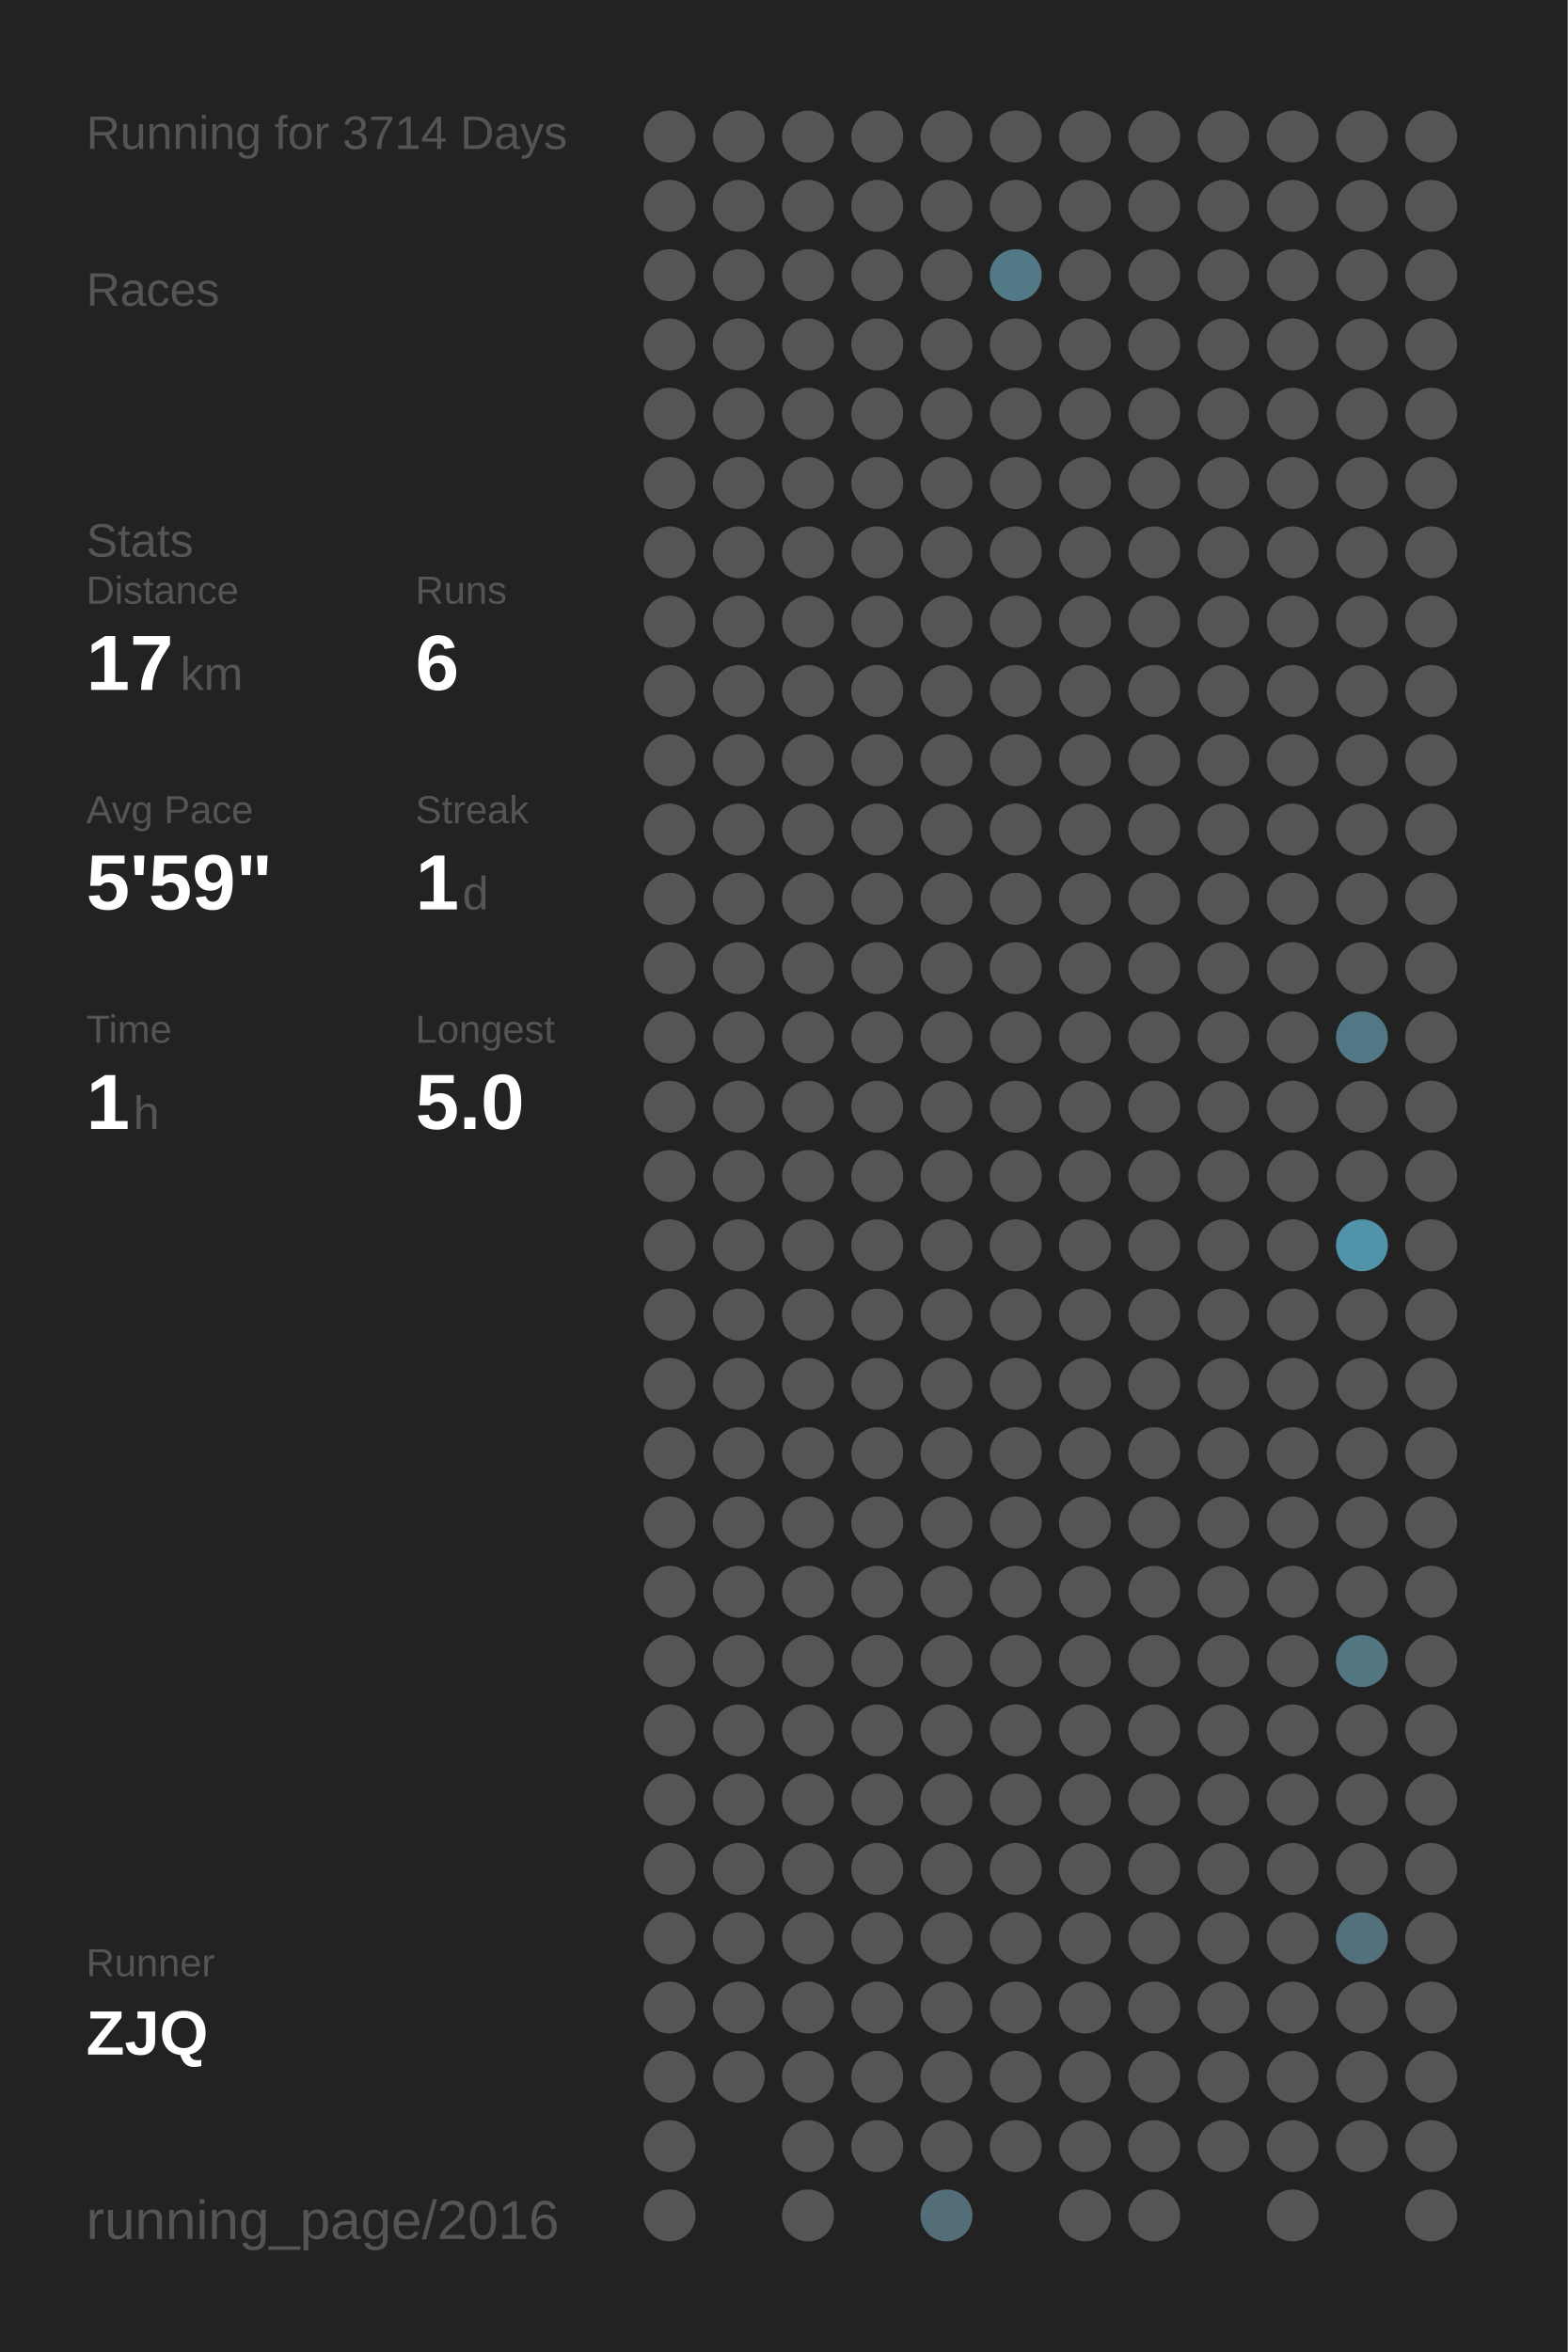
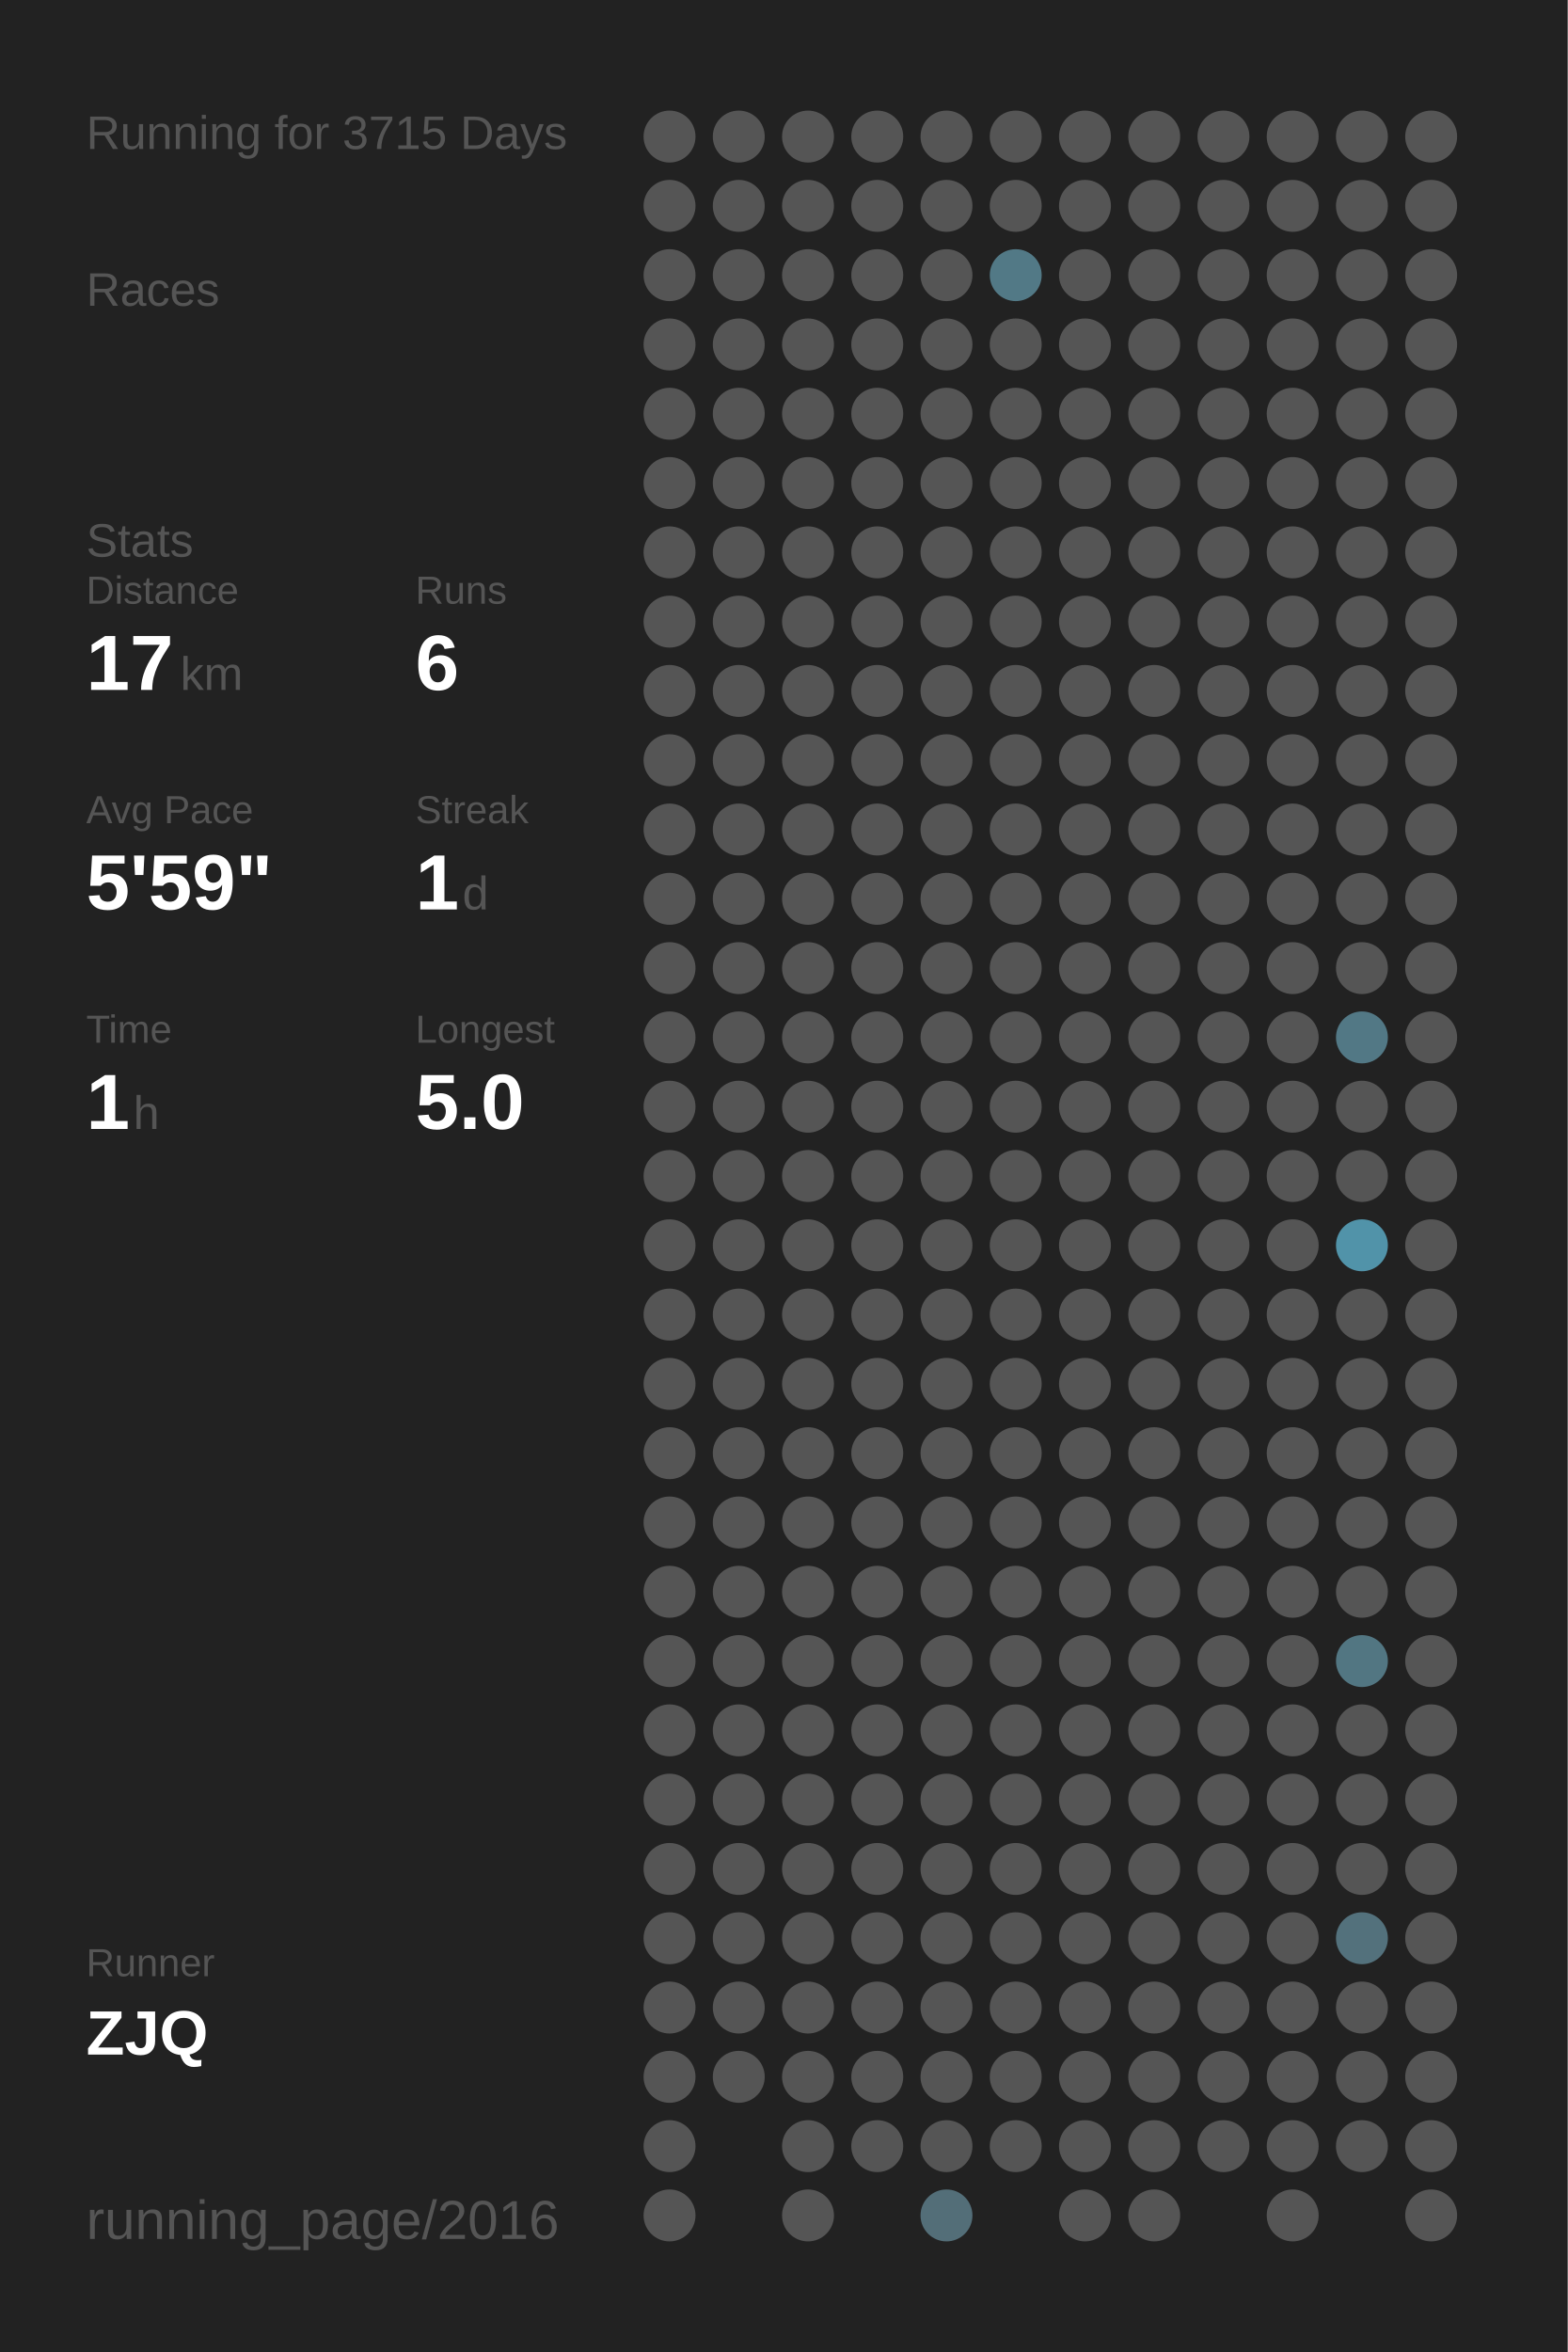
<svg xmlns="http://www.w3.org/2000/svg" baseProfile="full" height="300mm" version="1.1" viewBox="0,0,200,300" width="200mm">
  <defs />
  <rect fill="#222222" height="300" width="200" x="0" y="0" />
-   <text fill="#555555" style="font-size:6px; font-family:Arial;" x="11" y="19">Running for 3714 Days</text>
+   <text fill="#555555" style="font-size:6px; font-family:Arial;" x="11" y="19">Running for 3715 Days</text>
  <text fill="#555555" style="font-size:6px; font-family:Arial;" x="11" y="39">Races</text>
  <text fill="#555555" style="font-size:6px; font-family:Arial;" x="11" y="71">Stats</text>
  <text fill="#555555" style="font-size:5px; font-family:Arial;" x="11" y="77">Distance</text>
  <text fill="#FFFFFF" style="font-size:10px; font-family:Arial; font-weight:bold;" x="11" y="88">17</text>
  <text fill="#555555" style="font-size:6px; font-family:Arial;" x="23" y="88">km</text>
  <text fill="#555555" style="font-size:5px; font-family:Arial;" x="53" y="77">Runs</text>
  <text fill="#FFFFFF" style="font-size:10px; font-family:Arial; font-weight:bold;" x="53" y="88">6</text>
  <text fill="#555555" style="font-size:5px; font-family:Arial;" x="11" y="105">Avg Pace</text>
  <text fill="#FFFFFF" style="font-size:10px; font-family:Arial; font-weight:bold;" x="11" y="116">5'59"</text>
  <text fill="#555555" style="font-size:5px; font-family:Arial;" x="53" y="105">Streak</text>
  <text fill="#FFFFFF" style="font-size:10px; font-family:Arial; font-weight:bold;" x="53" y="116">1</text>
  <text fill="#555555" style="font-size:6px; font-family:Arial;" x="59" y="116">d</text>
  <text fill="#555555" style="font-size:5px; font-family:Arial;" x="11" y="133">Time</text>
  <text fill="#FFFFFF" style="font-size:10px; font-family:Arial; font-weight:bold;" x="11" y="144">1</text>
  <text fill="#555555" style="font-size:6px; font-family:Arial;" x="17" y="144">h</text>
  <text fill="#555555" style="font-size:5px; font-family:Arial;" x="53" y="133">Longest</text>
  <text fill="#FFFFFF" style="font-size:10px; font-family:Arial; font-weight:bold;" x="53" y="144">5.0</text>
  <text fill="#555555" style="font-size:5px; font-family:Arial;" x="11" y="252.065">Runner</text>
  <text fill="#FFFFFF" style="font-size:8px; font-family:Arial; font-weight:bold;" x="11" y="262.065">ZJQ</text>
  <text fill="#555555" style="font-size:7px; font-family:Arial;" x="11" y="285.581">running_page/2016</text>
  <circle cx="85.417" cy="17.419" fill="#555555" r="3.312" />
  <circle cx="85.417" cy="26.258" fill="#555555" r="3.312" />
  <circle cx="85.417" cy="35.097" fill="#555555" r="3.312" />
  <circle cx="85.417" cy="43.935" fill="#555555" r="3.312" />
  <circle cx="85.417" cy="52.774" fill="#555555" r="3.312" />
  <circle cx="85.417" cy="61.613" fill="#555555" r="3.312" />
  <circle cx="85.417" cy="70.452" fill="#555555" r="3.312" />
  <circle cx="85.417" cy="79.29" fill="#555555" r="3.312" />
  <circle cx="85.417" cy="88.129" fill="#555555" r="3.312" />
  <circle cx="85.417" cy="96.968" fill="#555555" r="3.312" />
  <circle cx="85.417" cy="105.806" fill="#555555" r="3.312" />
  <circle cx="85.417" cy="114.645" fill="#555555" r="3.312" />
  <circle cx="85.417" cy="123.484" fill="#555555" r="3.312" />
  <circle cx="85.417" cy="132.323" fill="#555555" r="3.312" />
  <circle cx="85.417" cy="141.161" fill="#555555" r="3.312" />
  <circle cx="85.417" cy="150" fill="#555555" r="3.312" />
  <circle cx="85.417" cy="158.839" fill="#555555" r="3.312" />
  <circle cx="85.417" cy="167.677" fill="#555555" r="3.312" />
  <circle cx="85.417" cy="176.516" fill="#555555" r="3.312" />
  <circle cx="85.417" cy="185.355" fill="#555555" r="3.312" />
  <circle cx="85.417" cy="194.194" fill="#555555" r="3.312" />
  <circle cx="85.417" cy="203.032" fill="#555555" r="3.312" />
  <circle cx="85.417" cy="211.871" fill="#555555" r="3.312" />
  <circle cx="85.417" cy="220.71" fill="#555555" r="3.312" />
  <circle cx="85.417" cy="229.548" fill="#555555" r="3.312" />
  <circle cx="85.417" cy="238.387" fill="#555555" r="3.312" />
  <circle cx="85.417" cy="247.226" fill="#555555" r="3.312" />
  <circle cx="85.417" cy="256.065" fill="#555555" r="3.312" />
  <circle cx="85.417" cy="264.903" fill="#555555" r="3.312" />
  <circle cx="85.417" cy="273.742" fill="#555555" r="3.312" />
  <circle cx="85.417" cy="282.581" fill="#555555" r="3.312" />
  <circle cx="94.25" cy="17.419" fill="#555555" r="3.312" />
  <circle cx="94.25" cy="26.258" fill="#555555" r="3.312" />
  <circle cx="94.25" cy="35.097" fill="#555555" r="3.312" />
  <circle cx="94.25" cy="43.935" fill="#555555" r="3.312" />
  <circle cx="94.25" cy="52.774" fill="#555555" r="3.312" />
  <circle cx="94.25" cy="61.613" fill="#555555" r="3.312" />
  <circle cx="94.25" cy="70.452" fill="#555555" r="3.312" />
  <circle cx="94.25" cy="79.29" fill="#555555" r="3.312" />
  <circle cx="94.25" cy="88.129" fill="#555555" r="3.312" />
  <circle cx="94.25" cy="96.968" fill="#555555" r="3.312" />
  <circle cx="94.25" cy="105.806" fill="#555555" r="3.312" />
  <circle cx="94.25" cy="114.645" fill="#555555" r="3.312" />
  <circle cx="94.25" cy="123.484" fill="#555555" r="3.312" />
  <circle cx="94.25" cy="132.323" fill="#555555" r="3.312" />
  <circle cx="94.25" cy="141.161" fill="#555555" r="3.312" />
  <circle cx="94.25" cy="150" fill="#555555" r="3.312" />
  <circle cx="94.25" cy="158.839" fill="#555555" r="3.312" />
  <circle cx="94.25" cy="167.677" fill="#555555" r="3.312" />
  <circle cx="94.25" cy="176.516" fill="#555555" r="3.312" />
  <circle cx="94.25" cy="185.355" fill="#555555" r="3.312" />
  <circle cx="94.25" cy="194.194" fill="#555555" r="3.312" />
  <circle cx="94.25" cy="203.032" fill="#555555" r="3.312" />
  <circle cx="94.25" cy="211.871" fill="#555555" r="3.312" />
  <circle cx="94.25" cy="220.71" fill="#555555" r="3.312" />
  <circle cx="94.25" cy="229.548" fill="#555555" r="3.312" />
  <circle cx="94.25" cy="238.387" fill="#555555" r="3.312" />
  <circle cx="94.25" cy="247.226" fill="#555555" r="3.312" />
  <circle cx="94.25" cy="256.065" fill="#555555" r="3.312" />
  <circle cx="94.25" cy="264.903" fill="#555555" r="3.312" />
  <circle cx="103.083" cy="17.419" fill="#555555" r="3.312" />
  <circle cx="103.083" cy="26.258" fill="#555555" r="3.312" />
  <circle cx="103.083" cy="35.097" fill="#555555" r="3.312" />
  <circle cx="103.083" cy="43.935" fill="#555555" r="3.312" />
  <circle cx="103.083" cy="52.774" fill="#555555" r="3.312" />
  <circle cx="103.083" cy="61.613" fill="#555555" r="3.312" />
  <circle cx="103.083" cy="70.452" fill="#555555" r="3.312" />
  <circle cx="103.083" cy="79.29" fill="#555555" r="3.312" />
  <circle cx="103.083" cy="88.129" fill="#555555" r="3.312" />
  <circle cx="103.083" cy="96.968" fill="#555555" r="3.312" />
  <circle cx="103.083" cy="105.806" fill="#555555" r="3.312" />
  <circle cx="103.083" cy="114.645" fill="#555555" r="3.312" />
  <circle cx="103.083" cy="123.484" fill="#555555" r="3.312" />
  <circle cx="103.083" cy="132.323" fill="#555555" r="3.312" />
  <circle cx="103.083" cy="141.161" fill="#555555" r="3.312" />
  <circle cx="103.083" cy="150" fill="#555555" r="3.312" />
  <circle cx="103.083" cy="158.839" fill="#555555" r="3.312" />
  <circle cx="103.083" cy="167.677" fill="#555555" r="3.312" />
  <circle cx="103.083" cy="176.516" fill="#555555" r="3.312" />
  <circle cx="103.083" cy="185.355" fill="#555555" r="3.312" />
  <circle cx="103.083" cy="194.194" fill="#555555" r="3.312" />
  <circle cx="103.083" cy="203.032" fill="#555555" r="3.312" />
  <circle cx="103.083" cy="211.871" fill="#555555" r="3.312" />
  <circle cx="103.083" cy="220.71" fill="#555555" r="3.312" />
  <circle cx="103.083" cy="229.548" fill="#555555" r="3.312" />
  <circle cx="103.083" cy="238.387" fill="#555555" r="3.312" />
  <circle cx="103.083" cy="247.226" fill="#555555" r="3.312" />
  <circle cx="103.083" cy="256.065" fill="#555555" r="3.312" />
  <circle cx="103.083" cy="264.903" fill="#555555" r="3.312" />
  <circle cx="103.083" cy="273.742" fill="#555555" r="3.312" />
  <circle cx="103.083" cy="282.581" fill="#555555" r="3.312" />
  <circle cx="111.917" cy="17.419" fill="#555555" r="3.312" />
  <circle cx="111.917" cy="26.258" fill="#555555" r="3.312" />
  <circle cx="111.917" cy="35.097" fill="#555555" r="3.312" />
  <circle cx="111.917" cy="43.935" fill="#555555" r="3.312" />
  <circle cx="111.917" cy="52.774" fill="#555555" r="3.312" />
  <circle cx="111.917" cy="61.613" fill="#555555" r="3.312" />
  <circle cx="111.917" cy="70.452" fill="#555555" r="3.312" />
  <circle cx="111.917" cy="79.29" fill="#555555" r="3.312" />
  <circle cx="111.917" cy="88.129" fill="#555555" r="3.312" />
  <circle cx="111.917" cy="96.968" fill="#555555" r="3.312" />
  <circle cx="111.917" cy="105.806" fill="#555555" r="3.312" />
  <circle cx="111.917" cy="114.645" fill="#555555" r="3.312" />
  <circle cx="111.917" cy="123.484" fill="#555555" r="3.312" />
  <circle cx="111.917" cy="132.323" fill="#555555" r="3.312" />
  <circle cx="111.917" cy="141.161" fill="#555555" r="3.312" />
  <circle cx="111.917" cy="150" fill="#555555" r="3.312" />
  <circle cx="111.917" cy="158.839" fill="#555555" r="3.312" />
  <circle cx="111.917" cy="167.677" fill="#555555" r="3.312" />
  <circle cx="111.917" cy="176.516" fill="#555555" r="3.312" />
  <circle cx="111.917" cy="185.355" fill="#555555" r="3.312" />
  <circle cx="111.917" cy="194.194" fill="#555555" r="3.312" />
  <circle cx="111.917" cy="203.032" fill="#555555" r="3.312" />
  <circle cx="111.917" cy="211.871" fill="#555555" r="3.312" />
  <circle cx="111.917" cy="220.71" fill="#555555" r="3.312" />
  <circle cx="111.917" cy="229.548" fill="#555555" r="3.312" />
  <circle cx="111.917" cy="238.387" fill="#555555" r="3.312" />
  <circle cx="111.917" cy="247.226" fill="#555555" r="3.312" />
  <circle cx="111.917" cy="256.065" fill="#555555" r="3.312" />
  <circle cx="111.917" cy="264.903" fill="#555555" r="3.312" />
  <circle cx="111.917" cy="273.742" fill="#555555" r="3.312" />
  <circle cx="120.75" cy="17.419" fill="#555555" r="3.312" />
  <circle cx="120.75" cy="26.258" fill="#555555" r="3.312" />
  <circle cx="120.75" cy="35.097" fill="#555555" r="3.312" />
  <circle cx="120.75" cy="43.935" fill="#555555" r="3.312" />
  <circle cx="120.75" cy="52.774" fill="#555555" r="3.312" />
  <circle cx="120.75" cy="61.613" fill="#555555" r="3.312" />
  <circle cx="120.75" cy="70.452" fill="#555555" r="3.312" />
  <circle cx="120.75" cy="79.29" fill="#555555" r="3.312" />
  <circle cx="120.75" cy="88.129" fill="#555555" r="3.312" />
  <circle cx="120.75" cy="96.968" fill="#555555" r="3.312" />
  <circle cx="120.75" cy="105.806" fill="#555555" r="3.312" />
  <circle cx="120.75" cy="114.645" fill="#555555" r="3.312" />
  <circle cx="120.75" cy="123.484" fill="#555555" r="3.312" />
  <circle cx="120.75" cy="132.323" fill="#555555" r="3.312" />
  <circle cx="120.75" cy="141.161" fill="#555555" r="3.312" />
  <circle cx="120.75" cy="150" fill="#555555" r="3.312" />
  <circle cx="120.75" cy="158.839" fill="#555555" r="3.312" />
  <circle cx="120.75" cy="167.677" fill="#555555" r="3.312" />
  <circle cx="120.75" cy="176.516" fill="#555555" r="3.312" />
  <circle cx="120.75" cy="185.355" fill="#555555" r="3.312" />
  <circle cx="120.75" cy="194.194" fill="#555555" r="3.312" />
  <circle cx="120.75" cy="203.032" fill="#555555" r="3.312" />
  <circle cx="120.75" cy="211.871" fill="#555555" r="3.312" />
  <circle cx="120.75" cy="220.71" fill="#555555" r="3.312" />
  <circle cx="120.75" cy="229.548" fill="#555555" r="3.312" />
  <circle cx="120.75" cy="238.387" fill="#555555" r="3.312" />
  <circle cx="120.75" cy="247.226" fill="#555555" r="3.312" />
  <circle cx="120.75" cy="256.065" fill="#555555" r="3.312" />
  <circle cx="120.75" cy="264.903" fill="#555555" r="3.312" />
  <circle cx="120.75" cy="273.742" fill="#555555" r="3.312" />
  <circle cx="120.75" cy="282.581" fill="#536e78" r="3.312" />
  <circle cx="129.583" cy="17.419" fill="#555555" r="3.312" />
  <circle cx="129.583" cy="26.258" fill="#555555" r="3.312" />
  <circle cx="129.583" cy="35.097" fill="#527986" r="3.312" />
  <circle cx="129.583" cy="43.935" fill="#555555" r="3.312" />
  <circle cx="129.583" cy="52.774" fill="#555555" r="3.312" />
  <circle cx="129.583" cy="61.613" fill="#555555" r="3.312" />
  <circle cx="129.583" cy="70.452" fill="#555555" r="3.312" />
  <circle cx="129.583" cy="79.29" fill="#555555" r="3.312" />
  <circle cx="129.583" cy="88.129" fill="#555555" r="3.312" />
  <circle cx="129.583" cy="96.968" fill="#555555" r="3.312" />
  <circle cx="129.583" cy="105.806" fill="#555555" r="3.312" />
  <circle cx="129.583" cy="114.645" fill="#555555" r="3.312" />
  <circle cx="129.583" cy="123.484" fill="#555555" r="3.312" />
  <circle cx="129.583" cy="132.323" fill="#555555" r="3.312" />
  <circle cx="129.583" cy="141.161" fill="#555555" r="3.312" />
  <circle cx="129.583" cy="150" fill="#555555" r="3.312" />
  <circle cx="129.583" cy="158.839" fill="#555555" r="3.312" />
  <circle cx="129.583" cy="167.677" fill="#555555" r="3.312" />
  <circle cx="129.583" cy="176.516" fill="#555555" r="3.312" />
  <circle cx="129.583" cy="185.355" fill="#555555" r="3.312" />
  <circle cx="129.583" cy="194.194" fill="#555555" r="3.312" />
  <circle cx="129.583" cy="203.032" fill="#555555" r="3.312" />
  <circle cx="129.583" cy="211.871" fill="#555555" r="3.312" />
  <circle cx="129.583" cy="220.71" fill="#555555" r="3.312" />
  <circle cx="129.583" cy="229.548" fill="#555555" r="3.312" />
  <circle cx="129.583" cy="238.387" fill="#555555" r="3.312" />
  <circle cx="129.583" cy="247.226" fill="#555555" r="3.312" />
  <circle cx="129.583" cy="256.065" fill="#555555" r="3.312" />
  <circle cx="129.583" cy="264.903" fill="#555555" r="3.312" />
  <circle cx="129.583" cy="273.742" fill="#555555" r="3.312" />
  <circle cx="138.417" cy="17.419" fill="#555555" r="3.312" />
  <circle cx="138.417" cy="26.258" fill="#555555" r="3.312" />
  <circle cx="138.417" cy="35.097" fill="#555555" r="3.312" />
  <circle cx="138.417" cy="43.935" fill="#555555" r="3.312" />
  <circle cx="138.417" cy="52.774" fill="#555555" r="3.312" />
  <circle cx="138.417" cy="61.613" fill="#555555" r="3.312" />
  <circle cx="138.417" cy="70.452" fill="#555555" r="3.312" />
  <circle cx="138.417" cy="79.29" fill="#555555" r="3.312" />
  <circle cx="138.417" cy="88.129" fill="#555555" r="3.312" />
  <circle cx="138.417" cy="96.968" fill="#555555" r="3.312" />
  <circle cx="138.417" cy="105.806" fill="#555555" r="3.312" />
  <circle cx="138.417" cy="114.645" fill="#555555" r="3.312" />
  <circle cx="138.417" cy="123.484" fill="#555555" r="3.312" />
  <circle cx="138.417" cy="132.323" fill="#555555" r="3.312" />
  <circle cx="138.417" cy="141.161" fill="#555555" r="3.312" />
  <circle cx="138.417" cy="150" fill="#555555" r="3.312" />
  <circle cx="138.417" cy="158.839" fill="#555555" r="3.312" />
  <circle cx="138.417" cy="167.677" fill="#555555" r="3.312" />
  <circle cx="138.417" cy="176.516" fill="#555555" r="3.312" />
  <circle cx="138.417" cy="185.355" fill="#555555" r="3.312" />
  <circle cx="138.417" cy="194.194" fill="#555555" r="3.312" />
  <circle cx="138.417" cy="203.032" fill="#555555" r="3.312" />
  <circle cx="138.417" cy="211.871" fill="#555555" r="3.312" />
  <circle cx="138.417" cy="220.71" fill="#555555" r="3.312" />
  <circle cx="138.417" cy="229.548" fill="#555555" r="3.312" />
  <circle cx="138.417" cy="238.387" fill="#555555" r="3.312" />
  <circle cx="138.417" cy="247.226" fill="#555555" r="3.312" />
  <circle cx="138.417" cy="256.065" fill="#555555" r="3.312" />
  <circle cx="138.417" cy="264.903" fill="#555555" r="3.312" />
  <circle cx="138.417" cy="273.742" fill="#555555" r="3.312" />
  <circle cx="138.417" cy="282.581" fill="#555555" r="3.312" />
  <circle cx="147.25" cy="17.419" fill="#555555" r="3.312" />
  <circle cx="147.25" cy="26.258" fill="#555555" r="3.312" />
  <circle cx="147.25" cy="35.097" fill="#555555" r="3.312" />
  <circle cx="147.25" cy="43.935" fill="#555555" r="3.312" />
  <circle cx="147.25" cy="52.774" fill="#555555" r="3.312" />
  <circle cx="147.25" cy="61.613" fill="#555555" r="3.312" />
  <circle cx="147.25" cy="70.452" fill="#555555" r="3.312" />
  <circle cx="147.25" cy="79.29" fill="#555555" r="3.312" />
  <circle cx="147.25" cy="88.129" fill="#555555" r="3.312" />
  <circle cx="147.25" cy="96.968" fill="#555555" r="3.312" />
  <circle cx="147.25" cy="105.806" fill="#555555" r="3.312" />
  <circle cx="147.25" cy="114.645" fill="#555555" r="3.312" />
  <circle cx="147.25" cy="123.484" fill="#555555" r="3.312" />
  <circle cx="147.25" cy="132.323" fill="#555555" r="3.312" />
  <circle cx="147.25" cy="141.161" fill="#555555" r="3.312" />
  <circle cx="147.25" cy="150" fill="#555555" r="3.312" />
  <circle cx="147.25" cy="158.839" fill="#555555" r="3.312" />
  <circle cx="147.25" cy="167.677" fill="#555555" r="3.312" />
  <circle cx="147.25" cy="176.516" fill="#555555" r="3.312" />
  <circle cx="147.25" cy="185.355" fill="#555555" r="3.312" />
  <circle cx="147.25" cy="194.194" fill="#555555" r="3.312" />
  <circle cx="147.25" cy="203.032" fill="#555555" r="3.312" />
  <circle cx="147.25" cy="211.871" fill="#555555" r="3.312" />
  <circle cx="147.25" cy="220.71" fill="#555555" r="3.312" />
  <circle cx="147.25" cy="229.548" fill="#555555" r="3.312" />
  <circle cx="147.25" cy="238.387" fill="#555555" r="3.312" />
  <circle cx="147.25" cy="247.226" fill="#555555" r="3.312" />
  <circle cx="147.25" cy="256.065" fill="#555555" r="3.312" />
  <circle cx="147.25" cy="264.903" fill="#555555" r="3.312" />
  <circle cx="147.25" cy="273.742" fill="#555555" r="3.312" />
  <circle cx="147.25" cy="282.581" fill="#555555" r="3.312" />
  <circle cx="156.083" cy="17.419" fill="#555555" r="3.312" />
  <circle cx="156.083" cy="26.258" fill="#555555" r="3.312" />
  <circle cx="156.083" cy="35.097" fill="#555555" r="3.312" />
  <circle cx="156.083" cy="43.935" fill="#555555" r="3.312" />
  <circle cx="156.083" cy="52.774" fill="#555555" r="3.312" />
  <circle cx="156.083" cy="61.613" fill="#555555" r="3.312" />
  <circle cx="156.083" cy="70.452" fill="#555555" r="3.312" />
  <circle cx="156.083" cy="79.29" fill="#555555" r="3.312" />
  <circle cx="156.083" cy="88.129" fill="#555555" r="3.312" />
  <circle cx="156.083" cy="96.968" fill="#555555" r="3.312" />
  <circle cx="156.083" cy="105.806" fill="#555555" r="3.312" />
  <circle cx="156.083" cy="114.645" fill="#555555" r="3.312" />
  <circle cx="156.083" cy="123.484" fill="#555555" r="3.312" />
  <circle cx="156.083" cy="132.323" fill="#555555" r="3.312" />
  <circle cx="156.083" cy="141.161" fill="#555555" r="3.312" />
  <circle cx="156.083" cy="150" fill="#555555" r="3.312" />
  <circle cx="156.083" cy="158.839" fill="#555555" r="3.312" />
  <circle cx="156.083" cy="167.677" fill="#555555" r="3.312" />
  <circle cx="156.083" cy="176.516" fill="#555555" r="3.312" />
  <circle cx="156.083" cy="185.355" fill="#555555" r="3.312" />
  <circle cx="156.083" cy="194.194" fill="#555555" r="3.312" />
  <circle cx="156.083" cy="203.032" fill="#555555" r="3.312" />
  <circle cx="156.083" cy="211.871" fill="#555555" r="3.312" />
  <circle cx="156.083" cy="220.71" fill="#555555" r="3.312" />
  <circle cx="156.083" cy="229.548" fill="#555555" r="3.312" />
  <circle cx="156.083" cy="238.387" fill="#555555" r="3.312" />
  <circle cx="156.083" cy="247.226" fill="#555555" r="3.312" />
  <circle cx="156.083" cy="256.065" fill="#555555" r="3.312" />
  <circle cx="156.083" cy="264.903" fill="#555555" r="3.312" />
  <circle cx="156.083" cy="273.742" fill="#555555" r="3.312" />
  <circle cx="164.917" cy="17.419" fill="#555555" r="3.312" />
  <circle cx="164.917" cy="26.258" fill="#555555" r="3.312" />
  <circle cx="164.917" cy="35.097" fill="#555555" r="3.312" />
  <circle cx="164.917" cy="43.935" fill="#555555" r="3.312" />
  <circle cx="164.917" cy="52.774" fill="#555555" r="3.312" />
  <circle cx="164.917" cy="61.613" fill="#555555" r="3.312" />
  <circle cx="164.917" cy="70.452" fill="#555555" r="3.312" />
  <circle cx="164.917" cy="79.29" fill="#555555" r="3.312" />
  <circle cx="164.917" cy="88.129" fill="#555555" r="3.312" />
  <circle cx="164.917" cy="96.968" fill="#555555" r="3.312" />
  <circle cx="164.917" cy="105.806" fill="#555555" r="3.312" />
  <circle cx="164.917" cy="114.645" fill="#555555" r="3.312" />
  <circle cx="164.917" cy="123.484" fill="#555555" r="3.312" />
  <circle cx="164.917" cy="132.323" fill="#555555" r="3.312" />
  <circle cx="164.917" cy="141.161" fill="#555555" r="3.312" />
  <circle cx="164.917" cy="150" fill="#555555" r="3.312" />
  <circle cx="164.917" cy="158.839" fill="#555555" r="3.312" />
  <circle cx="164.917" cy="167.677" fill="#555555" r="3.312" />
  <circle cx="164.917" cy="176.516" fill="#555555" r="3.312" />
  <circle cx="164.917" cy="185.355" fill="#555555" r="3.312" />
  <circle cx="164.917" cy="194.194" fill="#555555" r="3.312" />
  <circle cx="164.917" cy="203.032" fill="#555555" r="3.312" />
  <circle cx="164.917" cy="211.871" fill="#555555" r="3.312" />
  <circle cx="164.917" cy="220.71" fill="#555555" r="3.312" />
  <circle cx="164.917" cy="229.548" fill="#555555" r="3.312" />
  <circle cx="164.917" cy="238.387" fill="#555555" r="3.312" />
  <circle cx="164.917" cy="247.226" fill="#555555" r="3.312" />
  <circle cx="164.917" cy="256.065" fill="#555555" r="3.312" />
  <circle cx="164.917" cy="264.903" fill="#555555" r="3.312" />
  <circle cx="164.917" cy="273.742" fill="#555555" r="3.312" />
  <circle cx="164.917" cy="282.581" fill="#555555" r="3.312" />
  <circle cx="173.75" cy="17.419" fill="#555555" r="3.312" />
  <circle cx="173.75" cy="26.258" fill="#555555" r="3.312" />
  <circle cx="173.75" cy="35.097" fill="#555555" r="3.312" />
  <circle cx="173.75" cy="43.935" fill="#555555" r="3.312" />
  <circle cx="173.75" cy="52.774" fill="#555555" r="3.312" />
  <circle cx="173.75" cy="61.613" fill="#555555" r="3.312" />
  <circle cx="173.75" cy="70.452" fill="#555555" r="3.312" />
  <circle cx="173.75" cy="79.29" fill="#555555" r="3.312" />
  <circle cx="173.75" cy="88.129" fill="#555555" r="3.312" />
  <circle cx="173.75" cy="96.968" fill="#555555" r="3.312" />
  <circle cx="173.75" cy="105.806" fill="#555555" r="3.312" />
  <circle cx="173.75" cy="114.645" fill="#555555" r="3.312" />
  <circle cx="173.75" cy="123.484" fill="#555555" r="3.312" />
  <circle cx="173.75" cy="132.323" fill="#527885" r="3.312" />
  <circle cx="173.75" cy="141.161" fill="#555555" r="3.312" />
  <circle cx="173.75" cy="150" fill="#555555" r="3.312" />
  <circle cx="173.75" cy="158.839" fill="#5193a9" r="3.312" />
  <circle cx="173.75" cy="167.677" fill="#555555" r="3.312" />
  <circle cx="173.75" cy="176.516" fill="#555555" r="3.312" />
  <circle cx="173.75" cy="185.355" fill="#555555" r="3.312" />
  <circle cx="173.75" cy="194.194" fill="#555555" r="3.312" />
  <circle cx="173.75" cy="203.032" fill="#555555" r="3.312" />
  <circle cx="173.75" cy="211.871" fill="#527682" r="3.312" />
  <circle cx="173.75" cy="220.71" fill="#555555" r="3.312" />
  <circle cx="173.75" cy="229.548" fill="#555555" r="3.312" />
  <circle cx="173.75" cy="238.387" fill="#555555" r="3.312" />
  <circle cx="173.75" cy="247.226" fill="#53717c" r="3.312" />
  <circle cx="173.75" cy="256.065" fill="#555555" r="3.312" />
  <circle cx="173.75" cy="264.903" fill="#555555" r="3.312" />
  <circle cx="173.75" cy="273.742" fill="#555555" r="3.312" />
  <circle cx="182.583" cy="17.419" fill="#555555" r="3.312" />
  <circle cx="182.583" cy="26.258" fill="#555555" r="3.312" />
  <circle cx="182.583" cy="35.097" fill="#555555" r="3.312" />
  <circle cx="182.583" cy="43.935" fill="#555555" r="3.312" />
  <circle cx="182.583" cy="52.774" fill="#555555" r="3.312" />
  <circle cx="182.583" cy="61.613" fill="#555555" r="3.312" />
  <circle cx="182.583" cy="70.452" fill="#555555" r="3.312" />
  <circle cx="182.583" cy="79.29" fill="#555555" r="3.312" />
  <circle cx="182.583" cy="88.129" fill="#555555" r="3.312" />
  <circle cx="182.583" cy="96.968" fill="#555555" r="3.312" />
  <circle cx="182.583" cy="105.806" fill="#555555" r="3.312" />
  <circle cx="182.583" cy="114.645" fill="#555555" r="3.312" />
  <circle cx="182.583" cy="123.484" fill="#555555" r="3.312" />
  <circle cx="182.583" cy="132.323" fill="#555555" r="3.312" />
  <circle cx="182.583" cy="141.161" fill="#555555" r="3.312" />
  <circle cx="182.583" cy="150" fill="#555555" r="3.312" />
  <circle cx="182.583" cy="158.839" fill="#555555" r="3.312" />
  <circle cx="182.583" cy="167.677" fill="#555555" r="3.312" />
  <circle cx="182.583" cy="176.516" fill="#555555" r="3.312" />
  <circle cx="182.583" cy="185.355" fill="#555555" r="3.312" />
  <circle cx="182.583" cy="194.194" fill="#555555" r="3.312" />
  <circle cx="182.583" cy="203.032" fill="#555555" r="3.312" />
  <circle cx="182.583" cy="211.871" fill="#555555" r="3.312" />
  <circle cx="182.583" cy="220.71" fill="#555555" r="3.312" />
  <circle cx="182.583" cy="229.548" fill="#555555" r="3.312" />
  <circle cx="182.583" cy="238.387" fill="#555555" r="3.312" />
  <circle cx="182.583" cy="247.226" fill="#555555" r="3.312" />
  <circle cx="182.583" cy="256.065" fill="#555555" r="3.312" />
  <circle cx="182.583" cy="264.903" fill="#555555" r="3.312" />
  <circle cx="182.583" cy="273.742" fill="#555555" r="3.312" />
  <circle cx="182.583" cy="282.581" fill="#555555" r="3.312" />
</svg>
